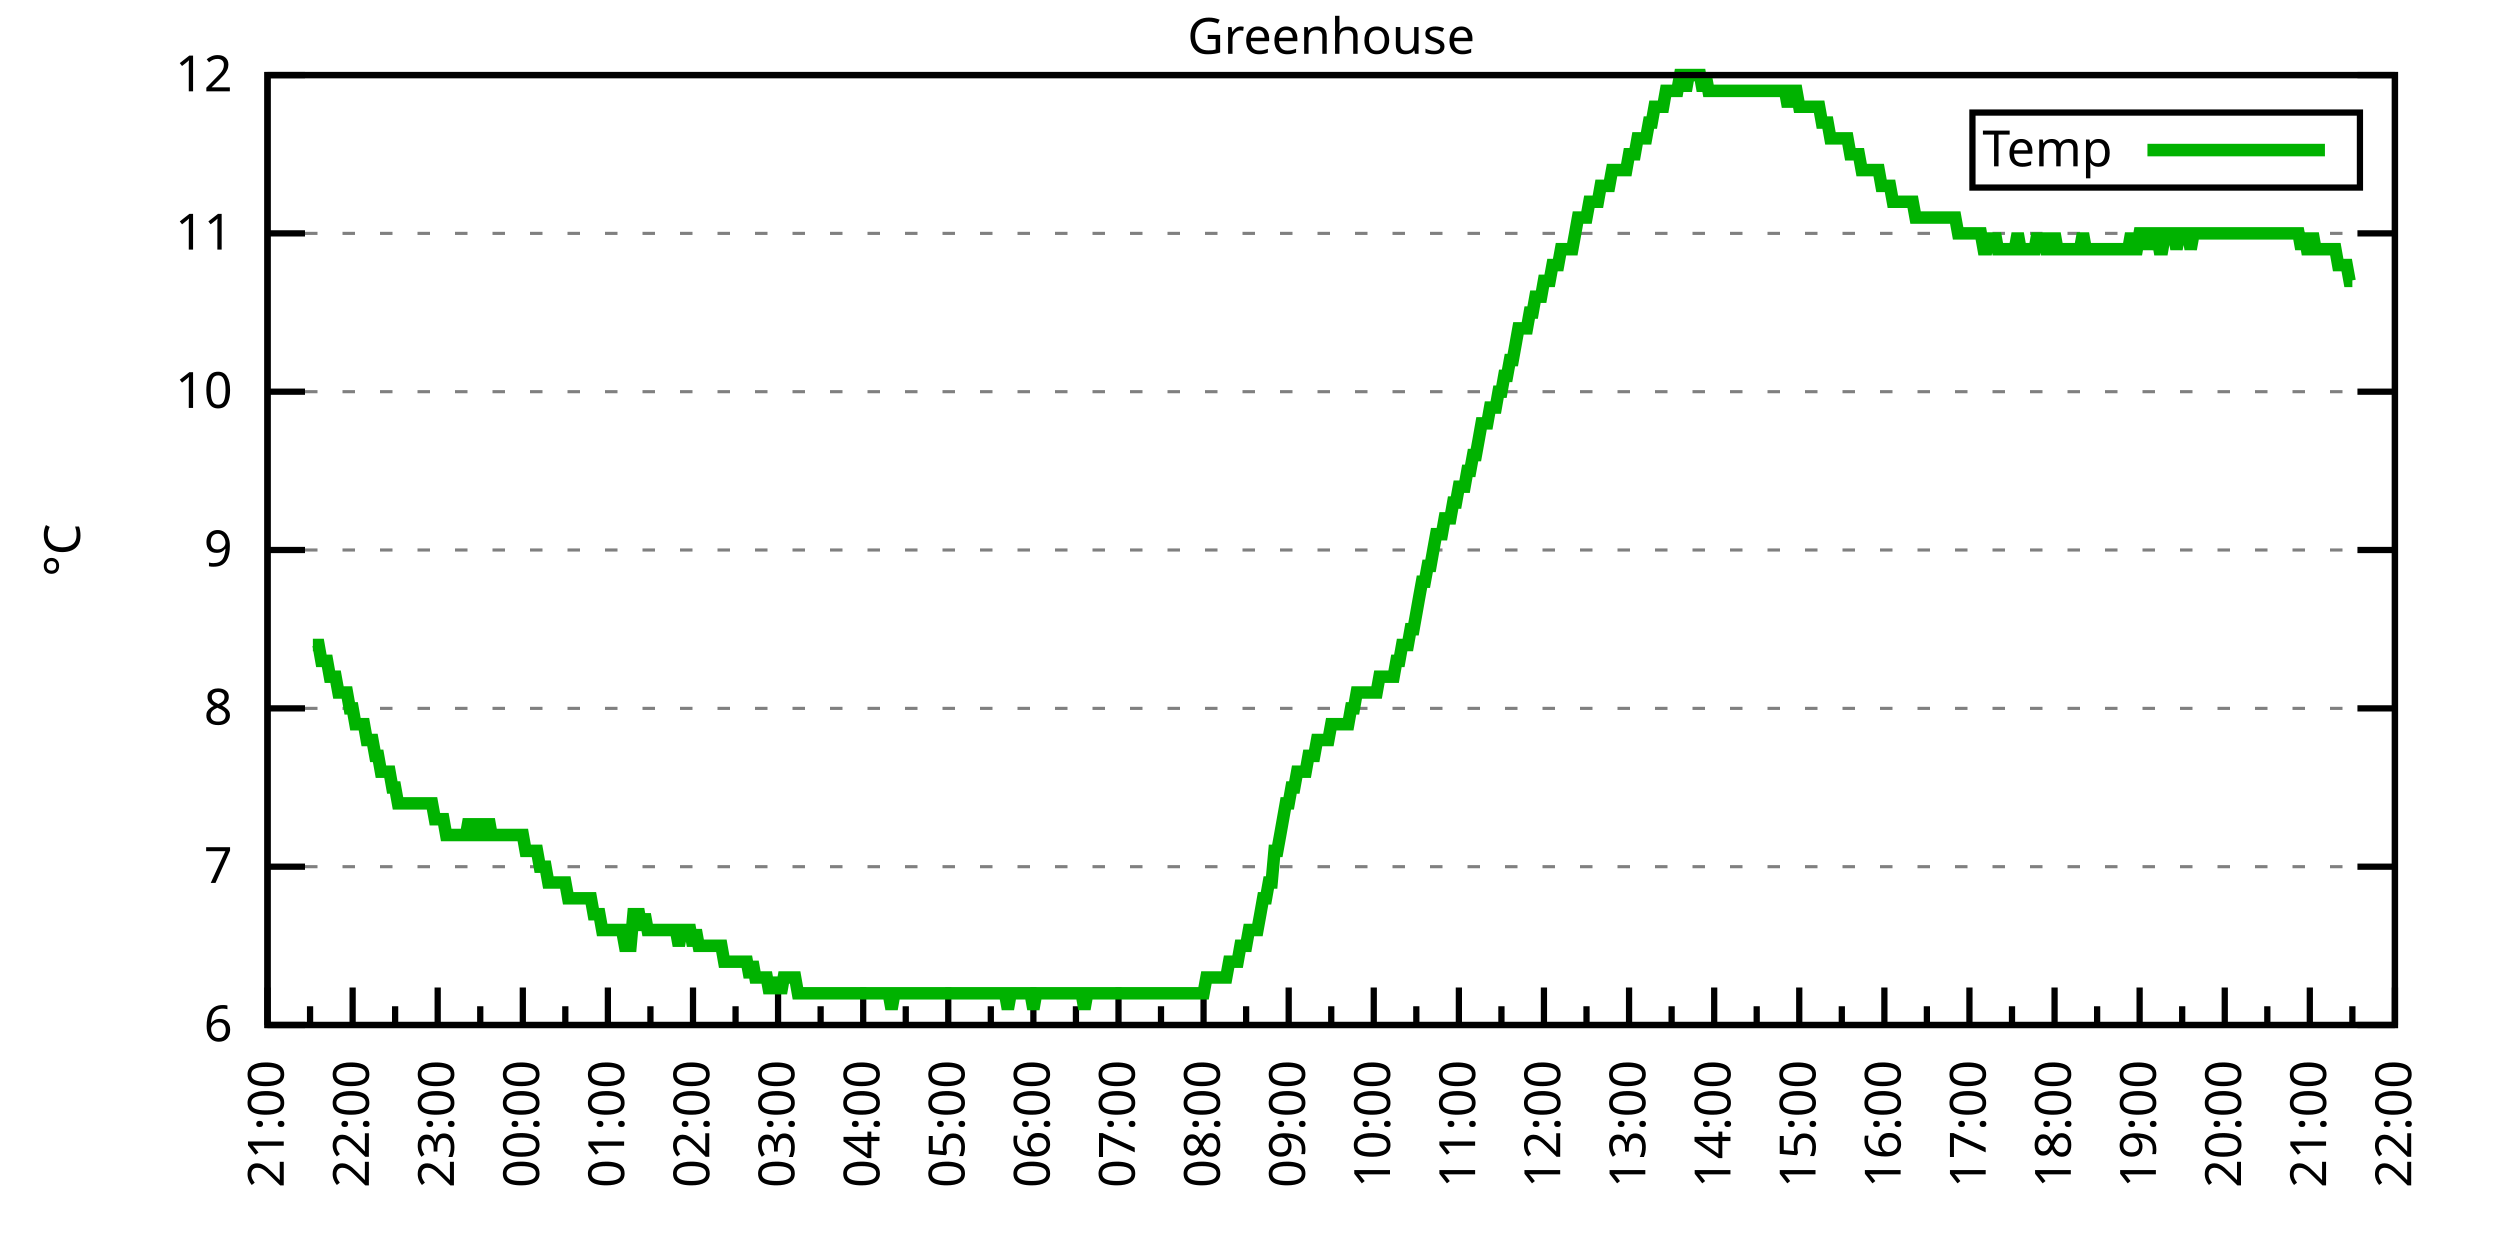
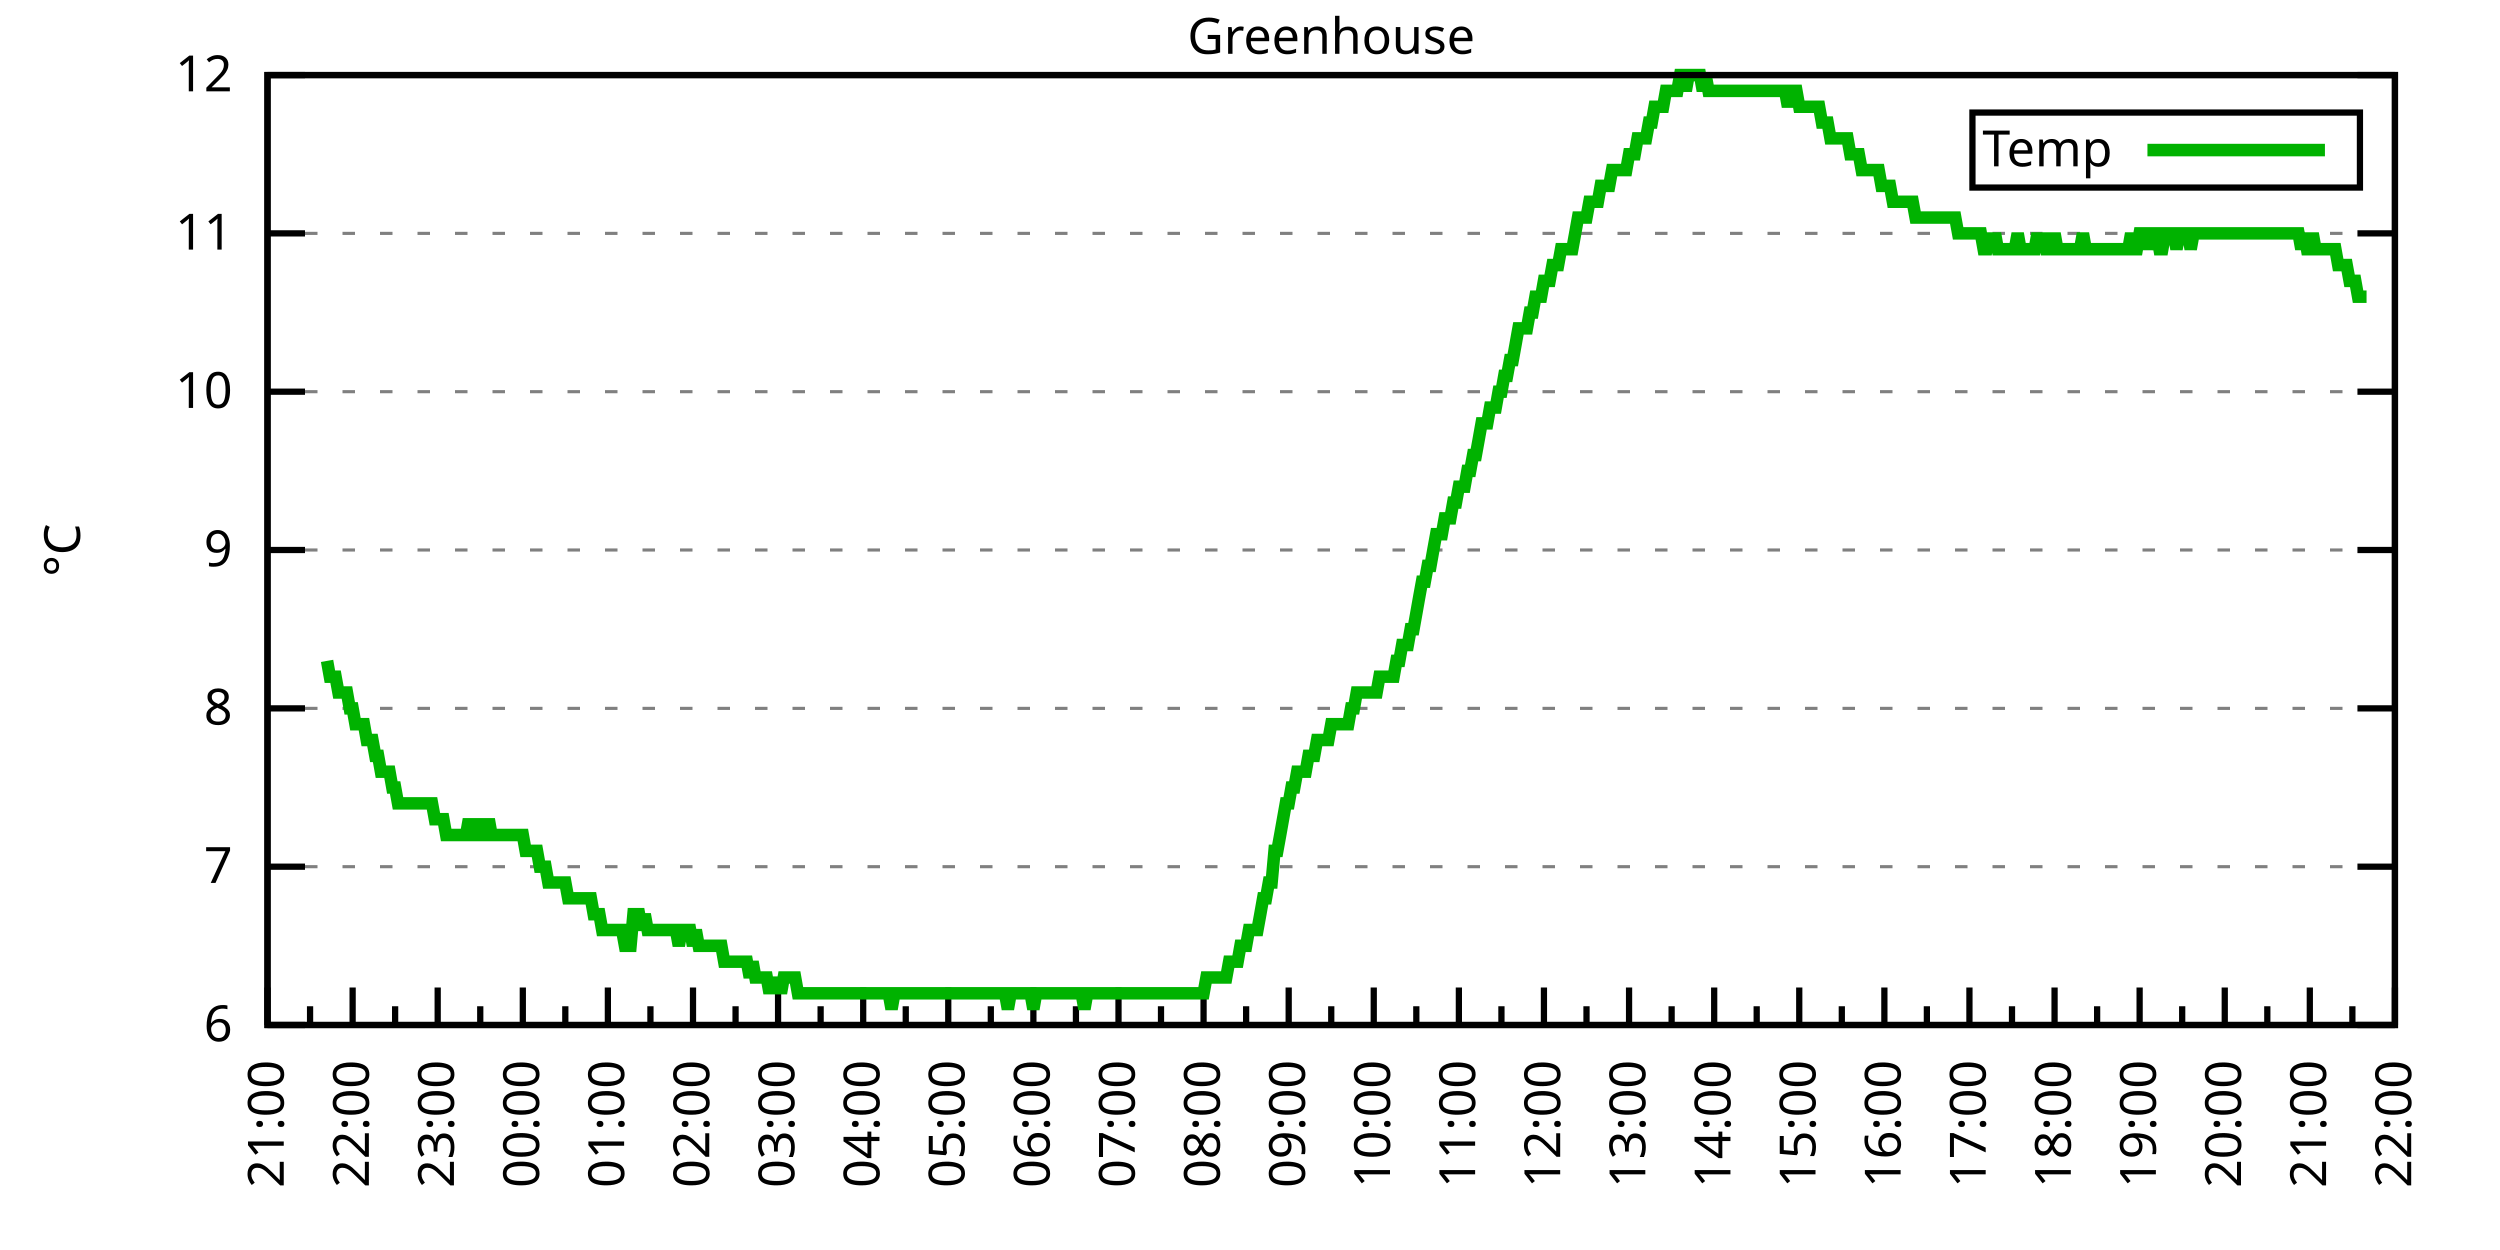
<svg xmlns="http://www.w3.org/2000/svg" xmlns:xlink="http://www.w3.org/1999/xlink" width="400" height="200" viewBox="0 0 400 200">
  <g id="gnuplot_canvas">
    <rect x="0" y="0" width="400" height="200" fill="none" />
    <defs>
      <circle id="gpDot" r="0.5" stroke-width="0.5" stroke="currentColor" />
      <path id="gpPt0" stroke-width="0.333" stroke="currentColor" d="M-1,0 h2 M0,-1 v2" />
      <path id="gpPt1" stroke-width="0.333" stroke="currentColor" d="M-1,-1 L1,1 M1,-1 L-1,1" />
      <path id="gpPt2" stroke-width="0.333" stroke="currentColor" d="M-1,0 L1,0 M0,-1 L0,1 M-1,-1 L1,1 M-1,1 L1,-1" />
      <rect id="gpPt3" stroke-width="0.333" stroke="currentColor" x="-1" y="-1" width="2" height="2" />
      <rect id="gpPt4" stroke-width="0.333" stroke="currentColor" fill="currentColor" x="-1" y="-1" width="2" height="2" />
      <circle id="gpPt5" stroke-width="0.333" stroke="currentColor" cx="0" cy="0" r="1" />
      <use xlink:href="#gpPt5" id="gpPt6" fill="currentColor" stroke="none" />
      <path id="gpPt7" stroke-width="0.333" stroke="currentColor" d="M0,-1.33 L-1.33,0.67 L1.33,0.67 z" />
      <use xlink:href="#gpPt7" id="gpPt8" fill="currentColor" stroke="none" />
      <use xlink:href="#gpPt7" id="gpPt9" stroke="currentColor" transform="rotate(180)" />
      <use xlink:href="#gpPt9" id="gpPt10" fill="currentColor" stroke="none" />
      <use xlink:href="#gpPt3" id="gpPt11" stroke="currentColor" transform="rotate(45)" />
      <use xlink:href="#gpPt11" id="gpPt12" fill="currentColor" stroke="none" />
      <path id="gpPt13" stroke-width="0.333" stroke="currentColor" d="M0,1.330 L1.265,0.411 L0.782,-1.067 L-0.782,-1.076 L-1.265,0.411 z" />
      <use xlink:href="#gpPt13" id="gpPt14" fill="currentColor" stroke="none" />
      <filter id="textbox" filterUnits="objectBoundingBox" x="0" y="0" height="1" width="1">
        <feFlood flood-color="white" flood-opacity="1" result="bgnd" />
        <feComposite in="SourceGraphic" in2="bgnd" operator="atop" />
      </filter>
      <filter id="greybox" filterUnits="objectBoundingBox" x="0" y="0" height="1" width="1">
        <feFlood flood-color="lightgrey" flood-opacity="1" result="grey" />
        <feComposite in="SourceGraphic" in2="grey" operator="atop" />
      </filter>
    </defs>
    <g fill="none" color="white" stroke="currentColor" stroke-width="1.00" stroke-linecap="butt" stroke-linejoin="miter">
</g>
    <g fill="none" color="black" stroke="currentColor" stroke-width="1.00" stroke-linecap="butt" stroke-linejoin="miter">
      <g stroke="none" shape-rendering="crispEdges">
        <polygon fill="rgb(255, 255, 255)" points="42.80,164.00 383.18,164.00 383.18,12.02 42.80,12.02 " />
      </g>
    </g>
    <g fill="none" color="black" stroke="currentColor" stroke-width="1.00" stroke-linecap="butt" stroke-linejoin="miter">
</g>
    <g fill="none" color="black" stroke="black" stroke-width="0.50" stroke-linecap="butt" stroke-linejoin="miter">
</g>
    <g fill="none" color="gray" stroke="currentColor" stroke-width="0.50" stroke-linecap="butt" stroke-linejoin="miter">
      <path stroke="gray" stroke-dasharray="2,4" class="gridline" d="M42.80,164.00 L383.19,164.00  " />
    </g>
    <g fill="none" color="gray" stroke="gray" stroke-width="1.00" stroke-linecap="butt" stroke-linejoin="miter">
</g>
    <g fill="none" color="black" stroke="currentColor" stroke-width="1.00" stroke-linecap="butt" stroke-linejoin="miter">
      <path stroke="black" d="M42.80,164.00 L48.80,164.00 M383.19,164.00 L377.19,164.00  " />
      <g transform="translate(37.20,166.60)" stroke="none" fill="black" font-family="Sans" font-size="8.00" text-anchor="end">
        <text>
          <tspan font-family="Sans"> 6</tspan>
        </text>
      </g>
    </g>
    <g fill="none" color="black" stroke="currentColor" stroke-width="1.00" stroke-linecap="butt" stroke-linejoin="miter">
</g>
    <g fill="none" color="black" stroke="black" stroke-width="0.50" stroke-linecap="butt" stroke-linejoin="miter">
</g>
    <g fill="none" color="gray" stroke="currentColor" stroke-width="0.50" stroke-linecap="butt" stroke-linejoin="miter">
      <path stroke="gray" stroke-dasharray="2,4" class="gridline" d="M42.80,138.67 L383.19,138.67  " />
    </g>
    <g fill="none" color="gray" stroke="gray" stroke-width="1.00" stroke-linecap="butt" stroke-linejoin="miter">
</g>
    <g fill="none" color="black" stroke="currentColor" stroke-width="1.00" stroke-linecap="butt" stroke-linejoin="miter">
      <path stroke="black" d="M42.80,138.67 L48.80,138.67 M383.19,138.67 L377.19,138.67  " />
      <g transform="translate(37.20,141.27)" stroke="none" fill="black" font-family="Sans" font-size="8.00" text-anchor="end">
        <text>
          <tspan font-family="Sans"> 7</tspan>
        </text>
      </g>
    </g>
    <g fill="none" color="black" stroke="currentColor" stroke-width="1.00" stroke-linecap="butt" stroke-linejoin="miter">
</g>
    <g fill="none" color="black" stroke="black" stroke-width="0.50" stroke-linecap="butt" stroke-linejoin="miter">
</g>
    <g fill="none" color="gray" stroke="currentColor" stroke-width="0.50" stroke-linecap="butt" stroke-linejoin="miter">
      <path stroke="gray" stroke-dasharray="2,4" class="gridline" d="M42.80,113.34 L383.19,113.34  " />
    </g>
    <g fill="none" color="gray" stroke="gray" stroke-width="1.00" stroke-linecap="butt" stroke-linejoin="miter">
</g>
    <g fill="none" color="black" stroke="currentColor" stroke-width="1.00" stroke-linecap="butt" stroke-linejoin="miter">
      <path stroke="black" d="M42.80,113.34 L48.80,113.34 M383.19,113.34 L377.19,113.34  " />
      <g transform="translate(37.20,115.94)" stroke="none" fill="black" font-family="Sans" font-size="8.00" text-anchor="end">
        <text>
          <tspan font-family="Sans"> 8</tspan>
        </text>
      </g>
    </g>
    <g fill="none" color="black" stroke="currentColor" stroke-width="1.00" stroke-linecap="butt" stroke-linejoin="miter">
</g>
    <g fill="none" color="black" stroke="black" stroke-width="0.50" stroke-linecap="butt" stroke-linejoin="miter">
</g>
    <g fill="none" color="gray" stroke="currentColor" stroke-width="0.50" stroke-linecap="butt" stroke-linejoin="miter">
      <path stroke="gray" stroke-dasharray="2,4" class="gridline" d="M42.80,88.00 L383.19,88.00  " />
    </g>
    <g fill="none" color="gray" stroke="gray" stroke-width="1.00" stroke-linecap="butt" stroke-linejoin="miter">
</g>
    <g fill="none" color="black" stroke="currentColor" stroke-width="1.00" stroke-linecap="butt" stroke-linejoin="miter">
      <path stroke="black" d="M42.80,88.00 L48.80,88.00 M383.19,88.00 L377.19,88.00  " />
      <g transform="translate(37.20,90.60)" stroke="none" fill="black" font-family="Sans" font-size="8.00" text-anchor="end">
        <text>
          <tspan font-family="Sans"> 9</tspan>
        </text>
      </g>
    </g>
    <g fill="none" color="black" stroke="currentColor" stroke-width="1.00" stroke-linecap="butt" stroke-linejoin="miter">
</g>
    <g fill="none" color="black" stroke="black" stroke-width="0.50" stroke-linecap="butt" stroke-linejoin="miter">
</g>
    <g fill="none" color="gray" stroke="currentColor" stroke-width="0.50" stroke-linecap="butt" stroke-linejoin="miter">
      <path stroke="gray" stroke-dasharray="2,4" class="gridline" d="M42.80,62.67 L383.19,62.67  " />
    </g>
    <g fill="none" color="gray" stroke="gray" stroke-width="1.00" stroke-linecap="butt" stroke-linejoin="miter">
</g>
    <g fill="none" color="black" stroke="currentColor" stroke-width="1.00" stroke-linecap="butt" stroke-linejoin="miter">
      <path stroke="black" d="M42.80,62.67 L48.80,62.67 M383.19,62.67 L377.19,62.67  " />
      <g transform="translate(37.20,65.27)" stroke="none" fill="black" font-family="Sans" font-size="8.00" text-anchor="end">
        <text>
          <tspan font-family="Sans"> 10</tspan>
        </text>
      </g>
    </g>
    <g fill="none" color="black" stroke="currentColor" stroke-width="1.00" stroke-linecap="butt" stroke-linejoin="miter">
</g>
    <g fill="none" color="black" stroke="black" stroke-width="0.50" stroke-linecap="butt" stroke-linejoin="miter">
</g>
    <g fill="none" color="gray" stroke="currentColor" stroke-width="0.50" stroke-linecap="butt" stroke-linejoin="miter">
      <path stroke="gray" stroke-dasharray="2,4" class="gridline" d="M42.80,37.34 L383.19,37.34  " />
    </g>
    <g fill="none" color="gray" stroke="gray" stroke-width="1.00" stroke-linecap="butt" stroke-linejoin="miter">
</g>
    <g fill="none" color="black" stroke="currentColor" stroke-width="1.00" stroke-linecap="butt" stroke-linejoin="miter">
      <path stroke="black" d="M42.80,37.34 L48.80,37.34 M383.19,37.34 L377.19,37.34  " />
      <g transform="translate(37.20,39.94)" stroke="none" fill="black" font-family="Sans" font-size="8.00" text-anchor="end">
        <text>
          <tspan font-family="Sans"> 11</tspan>
        </text>
      </g>
    </g>
    <g fill="none" color="black" stroke="currentColor" stroke-width="1.00" stroke-linecap="butt" stroke-linejoin="miter">
</g>
    <g fill="none" color="black" stroke="black" stroke-width="0.50" stroke-linecap="butt" stroke-linejoin="miter">
</g>
    <g fill="none" color="gray" stroke="currentColor" stroke-width="0.50" stroke-linecap="butt" stroke-linejoin="miter">
      <path stroke="gray" stroke-dasharray="2,4" class="gridline" d="M42.80,12.01 L383.19,12.01  " />
    </g>
    <g fill="none" color="gray" stroke="gray" stroke-width="1.00" stroke-linecap="butt" stroke-linejoin="miter">
</g>
    <g fill="none" color="black" stroke="currentColor" stroke-width="1.00" stroke-linecap="butt" stroke-linejoin="miter">
      <path stroke="black" d="M42.80,12.01 L48.80,12.01 M383.19,12.01 L377.19,12.01  " />
      <g transform="translate(37.20,14.61)" stroke="none" fill="black" font-family="Sans" font-size="8.00" text-anchor="end">
        <text>
          <tspan font-family="Sans"> 12</tspan>
        </text>
      </g>
    </g>
    <g fill="none" color="black" stroke="currentColor" stroke-width="1.00" stroke-linecap="butt" stroke-linejoin="miter">
      <path stroke="black" d="M42.80,164.00 L42.80,158.00  " />
      <g transform="translate(45.40,169.60) rotate(270)" stroke="none" fill="black" font-family="Sans" font-size="8.00" text-anchor="end">
        <text>
          <tspan font-family="Sans">21:00</tspan>
        </text>
      </g>
    </g>
    <g fill="none" color="black" stroke="currentColor" stroke-width="1.00" stroke-linecap="butt" stroke-linejoin="miter">
      <path stroke="black" d="M49.61,164.00 L49.61,161.00 M56.42,164.00 L56.42,158.00  " />
      <g transform="translate(59.02,169.60) rotate(270)" stroke="none" fill="black" font-family="Sans" font-size="8.00" text-anchor="end">
        <text>
          <tspan font-family="Sans">22:00</tspan>
        </text>
      </g>
    </g>
    <g fill="none" color="black" stroke="currentColor" stroke-width="1.00" stroke-linecap="butt" stroke-linejoin="miter">
      <path stroke="black" d="M63.22,164.00 L63.22,161.00 M70.03,164.00 L70.03,158.00  " />
      <g transform="translate(72.63,169.60) rotate(270)" stroke="none" fill="black" font-family="Sans" font-size="8.00" text-anchor="end">
        <text>
          <tspan font-family="Sans">23:00</tspan>
        </text>
      </g>
    </g>
    <g fill="none" color="black" stroke="currentColor" stroke-width="1.00" stroke-linecap="butt" stroke-linejoin="miter">
      <path stroke="black" d="M76.84,164.00 L76.84,161.00 M83.65,164.00 L83.65,158.00  " />
      <g transform="translate(86.25,169.60) rotate(270)" stroke="none" fill="black" font-family="Sans" font-size="8.00" text-anchor="end">
        <text>
          <tspan font-family="Sans">00:00</tspan>
        </text>
      </g>
    </g>
    <g fill="none" color="black" stroke="currentColor" stroke-width="1.00" stroke-linecap="butt" stroke-linejoin="miter">
      <path stroke="black" d="M90.45,164.00 L90.45,161.00 M97.26,164.00 L97.26,158.00  " />
      <g transform="translate(99.86,169.60) rotate(270)" stroke="none" fill="black" font-family="Sans" font-size="8.00" text-anchor="end">
        <text>
          <tspan font-family="Sans">01:00</tspan>
        </text>
      </g>
    </g>
    <g fill="none" color="black" stroke="currentColor" stroke-width="1.00" stroke-linecap="butt" stroke-linejoin="miter">
      <path stroke="black" d="M104.07,164.00 L104.07,161.00 M110.88,164.00 L110.88,158.00  " />
      <g transform="translate(113.48,169.60) rotate(270)" stroke="none" fill="black" font-family="Sans" font-size="8.00" text-anchor="end">
        <text>
          <tspan font-family="Sans">02:00</tspan>
        </text>
      </g>
    </g>
    <g fill="none" color="black" stroke="currentColor" stroke-width="1.00" stroke-linecap="butt" stroke-linejoin="miter">
      <path stroke="black" d="M117.69,164.00 L117.69,161.00 M124.49,164.00 L124.49,158.00  " />
      <g transform="translate(127.09,169.60) rotate(270)" stroke="none" fill="black" font-family="Sans" font-size="8.00" text-anchor="end">
        <text>
          <tspan font-family="Sans">03:00</tspan>
        </text>
      </g>
    </g>
    <g fill="none" color="black" stroke="currentColor" stroke-width="1.00" stroke-linecap="butt" stroke-linejoin="miter">
      <path stroke="black" d="M131.30,164.00 L131.30,161.00 M138.11,164.00 L138.11,158.00  " />
      <g transform="translate(140.71,169.60) rotate(270)" stroke="none" fill="black" font-family="Sans" font-size="8.00" text-anchor="end">
        <text>
          <tspan font-family="Sans">04:00</tspan>
        </text>
      </g>
    </g>
    <g fill="none" color="black" stroke="currentColor" stroke-width="1.00" stroke-linecap="butt" stroke-linejoin="miter">
      <path stroke="black" d="M144.92,164.00 L144.92,161.00 M151.72,164.00 L151.72,158.00  " />
      <g transform="translate(154.32,169.60) rotate(270)" stroke="none" fill="black" font-family="Sans" font-size="8.00" text-anchor="end">
        <text>
          <tspan font-family="Sans">05:00</tspan>
        </text>
      </g>
    </g>
    <g fill="none" color="black" stroke="currentColor" stroke-width="1.00" stroke-linecap="butt" stroke-linejoin="miter">
      <path stroke="black" d="M158.53,164.00 L158.53,161.00 M165.34,164.00 L165.34,158.00  " />
      <g transform="translate(167.94,169.60) rotate(270)" stroke="none" fill="black" font-family="Sans" font-size="8.00" text-anchor="end">
        <text>
          <tspan font-family="Sans">06:00</tspan>
        </text>
      </g>
    </g>
    <g fill="none" color="black" stroke="currentColor" stroke-width="1.00" stroke-linecap="butt" stroke-linejoin="miter">
      <path stroke="black" d="M172.15,164.00 L172.15,161.00 M178.96,164.00 L178.96,158.00  " />
      <g transform="translate(181.56,169.60) rotate(270)" stroke="none" fill="black" font-family="Sans" font-size="8.00" text-anchor="end">
        <text>
          <tspan font-family="Sans">07:00</tspan>
        </text>
      </g>
    </g>
    <g fill="none" color="black" stroke="currentColor" stroke-width="1.00" stroke-linecap="butt" stroke-linejoin="miter">
      <path stroke="black" d="M185.76,164.00 L185.76,161.00 M192.57,164.00 L192.57,158.00  " />
      <g transform="translate(195.17,169.60) rotate(270)" stroke="none" fill="black" font-family="Sans" font-size="8.00" text-anchor="end">
        <text>
          <tspan font-family="Sans">08:00</tspan>
        </text>
      </g>
    </g>
    <g fill="none" color="black" stroke="currentColor" stroke-width="1.00" stroke-linecap="butt" stroke-linejoin="miter">
      <path stroke="black" d="M199.38,164.00 L199.38,161.00 M206.19,164.00 L206.19,158.00  " />
      <g transform="translate(208.79,169.60) rotate(270)" stroke="none" fill="black" font-family="Sans" font-size="8.00" text-anchor="end">
        <text>
          <tspan font-family="Sans">09:00</tspan>
        </text>
      </g>
    </g>
    <g fill="none" color="black" stroke="currentColor" stroke-width="1.00" stroke-linecap="butt" stroke-linejoin="miter">
      <path stroke="black" d="M213.00,164.00 L213.00,161.00 M219.80,164.00 L219.80,158.00  " />
      <g transform="translate(222.40,169.60) rotate(270)" stroke="none" fill="black" font-family="Sans" font-size="8.00" text-anchor="end">
        <text>
          <tspan font-family="Sans">10:00</tspan>
        </text>
      </g>
    </g>
    <g fill="none" color="black" stroke="currentColor" stroke-width="1.00" stroke-linecap="butt" stroke-linejoin="miter">
      <path stroke="black" d="M226.61,164.00 L226.61,161.00 M233.42,164.00 L233.42,158.00  " />
      <g transform="translate(236.02,169.60) rotate(270)" stroke="none" fill="black" font-family="Sans" font-size="8.00" text-anchor="end">
        <text>
          <tspan font-family="Sans">11:00</tspan>
        </text>
      </g>
    </g>
    <g fill="none" color="black" stroke="currentColor" stroke-width="1.00" stroke-linecap="butt" stroke-linejoin="miter">
      <path stroke="black" d="M240.23,164.00 L240.23,161.00 M247.03,164.00 L247.03,158.00  " />
      <g transform="translate(249.63,169.60) rotate(270)" stroke="none" fill="black" font-family="Sans" font-size="8.00" text-anchor="end">
        <text>
          <tspan font-family="Sans">12:00</tspan>
        </text>
      </g>
    </g>
    <g fill="none" color="black" stroke="currentColor" stroke-width="1.00" stroke-linecap="butt" stroke-linejoin="miter">
      <path stroke="black" d="M253.84,164.00 L253.84,161.00 M260.65,164.00 L260.65,158.00  " />
      <g transform="translate(263.25,169.60) rotate(270)" stroke="none" fill="black" font-family="Sans" font-size="8.00" text-anchor="end">
        <text>
          <tspan font-family="Sans">13:00</tspan>
        </text>
      </g>
    </g>
    <g fill="none" color="black" stroke="currentColor" stroke-width="1.00" stroke-linecap="butt" stroke-linejoin="miter">
      <path stroke="black" d="M267.46,164.00 L267.46,161.00 M274.27,164.00 L274.27,158.00  " />
      <g transform="translate(276.87,169.60) rotate(270)" stroke="none" fill="black" font-family="Sans" font-size="8.00" text-anchor="end">
        <text>
          <tspan font-family="Sans">14:00</tspan>
        </text>
      </g>
    </g>
    <g fill="none" color="black" stroke="currentColor" stroke-width="1.00" stroke-linecap="butt" stroke-linejoin="miter">
      <path stroke="black" d="M281.07,164.00 L281.07,161.00 M287.88,164.00 L287.88,158.00  " />
      <g transform="translate(290.48,169.60) rotate(270)" stroke="none" fill="black" font-family="Sans" font-size="8.00" text-anchor="end">
        <text>
          <tspan font-family="Sans">15:00</tspan>
        </text>
      </g>
    </g>
    <g fill="none" color="black" stroke="currentColor" stroke-width="1.00" stroke-linecap="butt" stroke-linejoin="miter">
      <path stroke="black" d="M294.69,164.00 L294.69,161.00 M301.50,164.00 L301.50,158.00  " />
      <g transform="translate(304.10,169.60) rotate(270)" stroke="none" fill="black" font-family="Sans" font-size="8.00" text-anchor="end">
        <text>
          <tspan font-family="Sans">16:00</tspan>
        </text>
      </g>
    </g>
    <g fill="none" color="black" stroke="currentColor" stroke-width="1.00" stroke-linecap="butt" stroke-linejoin="miter">
      <path stroke="black" d="M308.30,164.00 L308.30,161.00 M315.11,164.00 L315.11,158.00  " />
      <g transform="translate(317.71,169.60) rotate(270)" stroke="none" fill="black" font-family="Sans" font-size="8.00" text-anchor="end">
        <text>
          <tspan font-family="Sans">17:00</tspan>
        </text>
      </g>
    </g>
    <g fill="none" color="black" stroke="currentColor" stroke-width="1.00" stroke-linecap="butt" stroke-linejoin="miter">
      <path stroke="black" d="M321.92,164.00 L321.92,161.00 M328.73,164.00 L328.73,158.00  " />
      <g transform="translate(331.33,169.60) rotate(270)" stroke="none" fill="black" font-family="Sans" font-size="8.00" text-anchor="end">
        <text>
          <tspan font-family="Sans">18:00</tspan>
        </text>
      </g>
    </g>
    <g fill="none" color="black" stroke="currentColor" stroke-width="1.00" stroke-linecap="butt" stroke-linejoin="miter">
      <path stroke="black" d="M335.54,164.00 L335.54,161.00 M342.34,164.00 L342.34,158.00  " />
      <g transform="translate(344.94,169.60) rotate(270)" stroke="none" fill="black" font-family="Sans" font-size="8.00" text-anchor="end">
        <text>
          <tspan font-family="Sans">19:00</tspan>
        </text>
      </g>
    </g>
    <g fill="none" color="black" stroke="currentColor" stroke-width="1.00" stroke-linecap="butt" stroke-linejoin="miter">
      <path stroke="black" d="M349.15,164.00 L349.15,161.00 M355.96,164.00 L355.96,158.00  " />
      <g transform="translate(358.56,169.60) rotate(270)" stroke="none" fill="black" font-family="Sans" font-size="8.00" text-anchor="end">
        <text>
          <tspan font-family="Sans">20:00</tspan>
        </text>
      </g>
    </g>
    <g fill="none" color="black" stroke="currentColor" stroke-width="1.00" stroke-linecap="butt" stroke-linejoin="miter">
      <path stroke="black" d="M362.77,164.00 L362.77,161.00 M369.57,164.00 L369.57,158.00  " />
      <g transform="translate(372.17,169.60) rotate(270)" stroke="none" fill="black" font-family="Sans" font-size="8.00" text-anchor="end">
        <text>
          <tspan font-family="Sans">21:00</tspan>
        </text>
      </g>
    </g>
    <g fill="none" color="black" stroke="currentColor" stroke-width="1.00" stroke-linecap="butt" stroke-linejoin="miter">
      <path stroke="black" d="M376.38,164.00 L376.38,161.00 M383.19,164.00 L383.19,158.00  " />
      <g transform="translate(385.79,169.60) rotate(270)" stroke="none" fill="black" font-family="Sans" font-size="8.00" text-anchor="end">
        <text>
          <tspan font-family="Sans">22:00</tspan>
        </text>
      </g>
    </g>
    <g fill="none" color="black" stroke="currentColor" stroke-width="1.00" stroke-linecap="butt" stroke-linejoin="miter">
</g>
    <g fill="none" color="black" stroke="currentColor" stroke-width="1.00" stroke-linecap="butt" stroke-linejoin="miter">
      <path stroke="black" d="M42.80,12.01 L42.80,164.00 L383.19,164.00 L383.19,12.01 L42.80,12.01 Z  " />
    </g>
    <g fill="none" color="black" stroke="currentColor" stroke-width="1.00" stroke-linecap="butt" stroke-linejoin="miter">
      <g transform="translate(12.80,88.01) rotate(270)" stroke="none" fill="black" font-family="Sans" font-size="8.00" text-anchor="middle">
        <text>
          <tspan font-family="Sans">°C</tspan>
        </text>
      </g>
    </g>
    <g fill="none" color="black" stroke="currentColor" stroke-width="1.00" stroke-linecap="butt" stroke-linejoin="miter">
</g>
    <g fill="none" color="black" stroke="currentColor" stroke-width="1.00" stroke-linecap="butt" stroke-linejoin="miter">
      <path stroke="black" d="M315.59,30.01 L315.59,18.01 L377.59,18.01 L377.59,30.01 L315.59,30.01 Z  " />
    </g>
    <g id="Greenhouse_plot_1">
      <g fill="none" color="white" stroke="black" stroke-width="2.00" stroke-linecap="butt" stroke-linejoin="miter">
</g>
      <g fill="none" color="black" stroke="currentColor" stroke-width="2.00" stroke-linecap="butt" stroke-linejoin="miter">
        <g transform="translate(337.99,26.61)" stroke="none" fill="black" font-family="Sans" font-size="8.00" text-anchor="end">
          <text>
            <tspan font-family="Sans">Temp</tspan>
          </text>
        </g>
      </g>
      <g fill="none" color="black" stroke="currentColor" stroke-width="2.00" stroke-linecap="butt" stroke-linejoin="miter">
-         <path stroke="rgb(  0, 178,   0)" d="M343.59,24.01 L371.99,24.01 M50.06,103.20 L50.52,103.20 L50.97,103.20 L51.42,105.74 L51.88,105.74 L52.33,105.74   L52.78,108.27 L53.24,108.27 L53.69,108.27 L54.15,110.80 L54.60,110.80 L55.05,110.80 L55.51,110.80 L55.96,113.34   L56.42,113.34 L56.87,115.87 L57.32,115.87 L57.78,115.87 L58.23,115.87 L58.68,118.40 L59.14,118.40 L59.59,118.40   L60.05,120.94 L60.50,120.94 L60.95,123.47 L61.41,123.47 L61.86,123.47 L62.32,123.47 L62.77,126.00 L63.22,126.00   L63.68,128.54 L64.13,128.54 L64.58,128.54 L65.04,128.54 L65.49,128.54 L65.95,128.54 L66.40,128.54 L66.85,128.54   L67.31,128.54 L67.76,128.54 L68.22,128.54 L68.67,128.54 L69.12,128.54 L69.58,131.07 L70.03,131.07 L70.49,131.07   L70.94,131.07 L71.39,133.60 L71.85,133.60 L72.30,133.60 L72.75,133.60 L73.21,133.60 L73.66,133.60 L74.12,133.60   L74.57,133.60 L75.02,131.07 L75.48,133.60 L75.93,133.60 L76.39,133.60 L76.84,131.07 L77.29,133.60 L77.75,133.60   L78.20,131.07 L78.65,133.60 L79.11,133.60 L79.56,133.60 L80.02,133.60 L80.47,133.60 L80.92,133.60 L81.38,133.60   L81.83,133.60 L82.29,133.60 L82.74,133.60 L83.19,133.60 L83.65,133.60 L84.10,136.14 L84.55,136.14 L85.01,136.14   L85.46,136.14 L85.92,136.14 L86.37,138.67 L86.82,138.67 L87.28,138.67 L87.73,141.20 L88.19,141.20 L88.64,141.20   L89.09,141.20 L89.55,141.20 L90.00,141.20 L90.45,141.20 L90.91,143.73 L91.36,143.73 L91.82,143.73 L92.27,143.73   L92.72,143.73 L93.18,143.73 L93.63,143.73 L94.09,143.73 L94.54,143.73 L94.99,146.27 L95.45,146.27 L95.90,146.27   L96.35,148.80 L96.81,148.80 L97.26,148.80 L97.72,148.80 L98.17,148.80 L98.62,148.80 L99.08,148.80 L99.53,148.80   L99.99,151.33 L100.44,151.33 L100.89,151.33 L101.35,146.27 L101.80,146.27 L102.25,146.27 L102.71,148.80 L103.16,146.27   L103.62,148.80 L104.07,148.80 L104.52,148.80 L104.98,148.80 L105.43,148.80 L105.89,148.80 L106.34,148.80 L106.79,148.80   L107.25,148.80 L107.70,148.80 L108.15,148.80 L108.61,151.33 L109.06,148.80 L109.52,148.80 L109.97,148.80 L110.42,148.80   L110.88,151.33 L111.33,148.80 L111.79,151.33 L112.24,151.33 L112.69,151.33 L113.15,151.33 L113.60,151.33 L114.05,151.33   L114.51,151.33 L114.96,151.33 L115.42,151.33 L115.87,153.87 L116.32,153.87 L116.78,153.87 L117.23,153.87 L117.69,153.87   L118.14,153.87 L118.59,153.87 L119.05,153.87 L119.50,153.87 L119.96,156.40 L120.41,153.87 L120.86,156.40 L121.32,156.40   L121.77,156.40 L122.22,156.40 L122.68,156.40 L123.13,158.93 L123.59,156.40 L124.04,158.93 L124.49,156.40 L124.95,158.93   L125.40,156.40 L125.86,156.40 L126.31,156.40 L126.76,156.40 L127.22,156.40 L127.67,158.93 L128.12,158.93 L128.58,158.93   L129.03,158.93 L129.49,158.93 L129.94,158.93 L130.39,158.93 L130.85,158.93 L131.30,158.93 L131.76,158.93 L132.21,158.93   L132.66,158.93 L133.12,158.93 L133.57,158.93 L134.02,158.93 L134.48,158.93 L134.93,158.93 L135.39,158.93 L135.84,158.93   L136.29,158.93 L136.75,158.93 L137.20,158.93 L137.66,158.93 L138.11,158.93 L138.56,158.93 L139.02,158.93 L139.47,158.93   L139.92,158.93 L140.38,158.93 L140.83,158.93 L141.29,158.93 L141.74,158.93 L142.19,158.93 L142.65,161.47 L143.10,158.93   L143.56,158.93 L144.01,158.93 L144.46,158.93 L144.92,158.93 L145.37,158.93 L145.82,158.93 L146.28,158.93 L146.73,158.93   L147.19,158.93 L147.64,158.93 L148.09,158.93 L148.55,158.93 L149.00,158.93 L149.46,158.93 L149.91,158.93 L150.36,158.93   L150.82,158.93 L151.27,158.93 L151.72,158.93 L152.18,158.93 L152.63,158.93 L153.09,158.93 L153.54,158.93 L153.99,158.93   L154.45,158.93 L154.90,158.93 L155.36,158.93 L155.81,158.93 L156.26,158.93 L156.72,158.93 L157.17,158.93 L157.62,158.93   L158.08,158.93 L158.53,158.93 L158.99,158.93 L159.44,158.93 L159.89,158.93 L160.35,158.93 L160.80,158.93 L161.26,161.47   L161.71,158.93 L162.16,158.93 L162.62,158.93 L163.07,158.93 L163.52,158.93 L163.98,158.93 L164.43,158.93 L164.89,158.93   L165.34,161.47 L165.79,158.93 L166.25,158.93 L166.70,158.93 L167.16,158.93 L167.61,158.93 L168.06,158.93 L168.52,158.93   L168.97,158.93 L169.43,158.93 L169.88,158.93 L170.33,158.93 L170.79,158.93 L171.24,158.93 L171.69,158.93 L172.15,158.93   L172.60,158.93 L173.06,158.93 L173.51,161.47 L173.96,158.93 L174.42,158.93 L174.87,158.93 L175.33,158.93 L175.78,158.93   L176.23,158.93 L176.69,158.93 L177.14,158.93 L177.59,158.93 L178.05,158.93 L178.50,158.93 L178.96,158.93 L179.41,158.93   L179.86,158.93 L180.32,158.93 L180.77,158.93 L181.23,158.93 L181.68,158.93 L182.13,158.93 L182.59,158.93 L183.04,158.93   L183.49,158.93 L183.95,158.93 L184.40,158.93 L184.86,158.93 L185.31,158.93 L185.76,158.93 L186.22,158.93 L186.67,158.93   L187.13,158.93 L187.58,158.93 L188.03,158.93 L188.49,158.93 L188.94,158.93 L189.39,158.93 L189.85,158.93 L190.30,158.93   L190.76,158.93 L191.21,158.93 L191.66,158.93 L192.12,158.93 L192.57,158.93 L193.03,156.40 L193.48,156.40 L193.93,156.40   L194.39,156.40 L194.84,156.40 L195.29,156.40 L195.75,156.40 L196.20,156.40 L196.66,153.87 L197.11,153.87 L197.56,153.87   L198.02,153.87 L198.47,151.33 L198.93,151.33 L199.38,151.33 L199.83,148.80 L200.29,148.80 L200.74,148.80 L201.19,148.80   L201.65,146.27 L202.10,143.73 L202.56,143.73 L203.01,141.20 L203.46,141.20 L203.92,136.14 L204.37,136.14 L204.83,133.60   L205.28,131.07 L205.73,128.54 L206.19,128.54 L206.64,126.00 L207.09,126.00 L207.55,123.47 L208.00,123.47 L208.46,123.47   L208.91,123.47 L209.36,120.94 L209.82,120.94 L210.27,120.94 L210.73,118.40 L211.18,118.40 L211.63,118.40 L212.09,118.40   L212.54,118.40 L213.00,115.87 L213.45,115.87 L213.90,115.87 L214.36,115.87 L214.81,115.87 L215.26,115.87 L215.72,115.87   L216.17,113.34 L216.63,113.34 L217.08,110.80 L217.53,110.80 L217.99,110.80 L218.44,110.80 L218.90,110.80 L219.35,110.80   L219.80,110.80 L220.26,110.80 L220.71,108.27 L221.16,108.27 L221.62,108.27 L222.07,108.27 L222.53,108.27 L222.98,108.27   L223.43,105.74 L223.89,105.74 L224.34,103.20 L224.80,103.20 L225.25,103.20 L225.70,100.67 L226.16,100.67 L226.61,98.14   L227.06,95.60 L227.52,93.07 L227.97,93.07 L228.43,90.54 L228.88,90.54 L229.33,88.00 L229.79,85.47 L230.24,85.47   L230.70,85.47 L231.15,82.94 L231.60,82.94 L232.06,82.94 L232.51,80.41 L232.96,80.41 L233.42,77.87 L233.87,77.87   L234.33,77.87 L234.78,75.34 L235.23,75.34 L235.69,72.81 L236.14,72.81 L236.60,70.27 L237.05,67.74 L237.50,67.74   L237.96,67.74 L238.41,65.21 L238.86,65.21 L239.32,65.21 L239.77,62.67 L240.23,62.67 L240.68,60.14 L241.13,60.14   L241.59,57.61 L242.04,57.61 L242.50,55.07 L242.95,52.54 L243.40,52.54 L243.86,52.54 L244.31,52.54 L244.76,50.01   L245.22,50.01 L245.67,47.47 L246.13,47.47 L246.58,47.47 L247.03,44.94 L247.49,44.94 L247.94,44.94 L248.40,42.41   L248.85,42.41 L249.30,42.41 L249.76,39.87 L250.21,39.87 L250.66,39.87 L251.12,39.87 L251.57,39.87 L252.03,37.34   L252.48,34.81 L252.93,34.81 L253.39,34.81 L253.84,34.81 L254.30,32.28 L254.75,32.28 L255.20,32.28 L255.66,32.28   L256.11,29.74 L256.56,29.74 L257.02,29.74 L257.47,29.74 L257.93,27.21 L258.38,27.21 L258.83,27.21 L259.29,27.21   L259.74,27.21 L260.20,27.21 L260.65,24.68 L261.10,24.68 L261.56,24.68 L262.01,22.14 L262.47,22.14 L262.92,22.14   L263.37,22.14 L263.83,19.61 L264.28,19.61 L264.73,17.08 L265.19,17.08 L265.64,17.08 L266.10,17.08 L266.55,14.54   L267.00,14.54 L267.46,14.54 L267.91,14.54 L268.37,14.54 L268.82,12.01 L269.27,12.01 L269.73,14.54 L270.18,12.01   L270.63,12.01 L271.09,12.01 L271.54,12.01 L272.00,12.01 L272.45,14.54 L272.90,12.01 L273.36,14.54 L273.81,14.54   L274.27,14.54 L274.72,14.54 L275.17,14.54 L275.63,14.54 L276.08,14.54 L276.53,14.54 L276.99,14.54 L277.44,14.54   L277.90,14.54 L278.35,14.54 L278.80,14.54 L279.26,14.54 L279.71,14.54 L280.17,14.54 L280.62,14.54 L281.07,14.54   L281.53,14.54 L281.98,14.54 L282.43,14.54 L282.89,14.54 L283.34,14.54 L283.80,14.54 L284.25,14.54 L284.70,14.54   L285.16,14.54 L285.61,14.54 L286.07,17.08 L286.52,14.54 L286.97,14.54 L287.43,14.54 L287.88,17.08 L288.33,17.08   L288.79,17.08 L289.24,17.08 L289.70,17.08 L290.15,17.08 L290.60,17.08 L291.06,17.08 L291.51,19.61 L291.97,19.61   L292.42,19.61 L292.87,22.14 L293.33,22.14 L293.78,22.14 L294.23,22.14 L294.69,22.14 L295.14,22.14 L295.60,22.14   L296.05,24.68 L296.50,24.68 L296.96,24.68 L297.41,24.68 L297.87,27.21 L298.32,27.21 L298.77,27.21 L299.23,27.21   L299.68,27.21 L300.13,27.21 L300.59,27.21 L301.04,29.74 L301.50,29.74 L301.95,29.74 L302.40,29.74 L302.86,32.28   L303.31,32.28 L303.77,32.28 L304.22,32.28 L304.67,32.28 L305.13,32.28 L305.58,32.28 L306.03,32.28 L306.49,34.81   L306.94,34.81 L307.40,34.81 L307.85,34.81 L308.30,34.81 L308.76,34.81 L309.21,34.81 L309.67,34.81 L310.12,34.81   L310.57,34.81 L311.03,34.81 L311.48,34.81 L311.94,34.81 L312.39,34.81 L312.84,34.81 L313.30,37.34 L313.75,37.34   L314.20,37.34 L314.66,37.34 L315.11,37.34 L315.57,37.34 L316.02,37.34 L316.47,37.34 L316.93,37.34 L317.38,39.87   L317.84,39.87 L318.29,37.34 L318.74,39.87 L319.20,37.34 L319.65,39.87 L320.10,39.87 L320.56,39.87 L321.01,39.87   L321.47,39.87 L321.92,39.87 L322.37,39.87 L322.83,37.34 L323.28,39.87 L323.74,39.87 L324.19,39.87 L324.64,39.87   L325.10,39.87 L325.55,39.87 L326.00,37.34 L326.46,39.87 L326.91,37.34 L327.37,39.87 L327.82,39.87 L328.27,39.87   L328.73,37.34 L329.18,39.87 L329.64,39.87 L330.09,39.87 L330.54,39.87 L331.00,39.87 L331.45,39.87 L331.90,39.87   L332.36,39.87 L332.81,39.87 L333.27,37.34 L333.72,39.87 L334.17,39.87 L334.63,39.87 L335.08,39.87 L335.54,39.87   L335.99,39.87 L336.44,39.87 L336.90,39.87 L337.35,39.87 L337.80,39.87 L338.26,39.87 L338.71,39.87 L339.17,39.87   L339.62,39.87 L340.07,39.87 L340.53,39.87 L340.98,37.34 L341.44,39.87 L341.89,39.87 L342.34,37.34 L342.80,37.34   L343.25,37.34 L343.70,39.87 L344.16,37.34 L344.61,37.34 L345.07,37.34 L345.52,39.87 L345.97,39.87 L346.43,37.34   L346.88,37.34 L347.34,37.34 L347.79,37.34 L348.24,39.87 L348.70,37.34 L349.15,37.34 L349.60,37.34 L350.06,37.34   L350.51,39.87 L350.97,37.34 L351.42,37.34 L351.87,37.34 L352.33,37.34 L352.78,37.34 L353.24,37.34 L353.69,37.34   L354.14,37.34 L354.60,37.34 L355.05,37.34 L355.50,37.34 L355.96,37.34 L356.41,37.34 L356.87,37.34 L357.32,37.34   L357.77,37.34 L358.23,37.34 L358.68,37.34 L359.14,37.34 L359.59,37.34 L360.04,37.34 L360.50,37.34 L360.95,37.34   L361.41,37.34 L361.86,37.34 L362.31,37.34 L362.77,37.34 L363.22,37.34 L363.67,37.34 L364.13,37.34 L364.58,37.34   L365.04,37.34 L365.49,37.34 L365.94,37.34 L366.40,37.34 L366.85,37.34 L367.31,37.34 L367.76,37.34 L368.21,39.87   L368.67,37.34 L369.12,39.87 L369.57,39.87 L370.03,37.34 L370.48,39.87 L370.94,39.87 L371.39,39.87 L371.84,39.87   L372.30,39.87 L372.75,39.87 L373.21,39.87 L373.66,39.87 L374.11,42.41 L374.57,42.41 L375.02,42.41 L375.47,42.41   L375.93,44.94 L376.38,44.94  " />
+         <path stroke="rgb(  0, 178,   0)" d="M343.59,24.01 L371.99,24.01 M52.33,105.74 L52.78,108.27 L53.24,108.27 L53.69,108.27 L54.15,110.80 L54.60,110.80   L55.05,110.80 L55.51,110.80 L55.96,113.34 L56.42,113.34 L56.87,115.87 L57.32,115.87 L57.78,115.87 L58.23,115.87   L58.68,118.40 L59.14,118.40 L59.59,118.40 L60.05,120.94 L60.50,120.94 L60.95,123.47 L61.41,123.47 L61.86,123.47   L62.32,123.47 L62.77,126.00 L63.22,126.00 L63.68,128.54 L64.13,128.54 L64.58,128.54 L65.04,128.54 L65.49,128.54   L65.95,128.54 L66.40,128.54 L66.85,128.54 L67.31,128.54 L67.76,128.54 L68.22,128.54 L68.67,128.54 L69.12,128.54   L69.58,131.07 L70.03,131.07 L70.49,131.07 L70.94,131.07 L71.39,133.60 L71.85,133.60 L72.30,133.60 L72.75,133.60   L73.21,133.60 L73.66,133.60 L74.12,133.60 L74.57,133.60 L75.02,131.07 L75.48,133.60 L75.93,133.60 L76.39,133.60   L76.84,131.07 L77.29,133.60 L77.75,133.60 L78.20,131.07 L78.65,133.60 L79.11,133.60 L79.56,133.60 L80.02,133.60   L80.47,133.60 L80.92,133.60 L81.38,133.60 L81.83,133.60 L82.29,133.60 L82.74,133.60 L83.19,133.60 L83.65,133.60   L84.10,136.14 L84.55,136.14 L85.01,136.14 L85.46,136.14 L85.92,136.14 L86.37,138.67 L86.82,138.67 L87.28,138.67   L87.73,141.20 L88.19,141.20 L88.64,141.20 L89.09,141.20 L89.55,141.20 L90.00,141.20 L90.45,141.20 L90.91,143.73   L91.36,143.73 L91.82,143.73 L92.27,143.73 L92.72,143.73 L93.18,143.73 L93.63,143.73 L94.09,143.73 L94.54,143.73   L94.99,146.27 L95.45,146.27 L95.90,146.27 L96.35,148.80 L96.81,148.80 L97.26,148.80 L97.72,148.80 L98.17,148.80   L98.62,148.80 L99.08,148.80 L99.53,148.80 L99.99,151.33 L100.44,151.33 L100.89,151.33 L101.35,146.27 L101.80,146.27   L102.25,146.27 L102.71,148.80 L103.16,146.27 L103.62,148.80 L104.07,148.80 L104.52,148.80 L104.98,148.80 L105.43,148.80   L105.89,148.80 L106.34,148.80 L106.79,148.80 L107.25,148.80 L107.70,148.80 L108.15,148.80 L108.61,151.33 L109.06,148.80   L109.52,148.80 L109.97,148.80 L110.42,148.80 L110.88,151.33 L111.33,148.80 L111.79,151.33 L112.24,151.33 L112.69,151.33   L113.15,151.33 L113.60,151.33 L114.05,151.33 L114.51,151.33 L114.96,151.33 L115.42,151.33 L115.87,153.87 L116.32,153.87   L116.78,153.87 L117.23,153.87 L117.69,153.87 L118.14,153.87 L118.59,153.87 L119.05,153.87 L119.50,153.87 L119.96,156.40   L120.41,153.87 L120.86,156.40 L121.32,156.40 L121.77,156.40 L122.22,156.40 L122.68,156.40 L123.13,158.93 L123.59,156.40   L124.04,158.93 L124.49,156.40 L124.95,158.93 L125.40,156.40 L125.86,156.40 L126.31,156.40 L126.76,156.40 L127.22,156.40   L127.67,158.93 L128.12,158.93 L128.58,158.93 L129.03,158.93 L129.49,158.93 L129.94,158.93 L130.39,158.93 L130.85,158.93   L131.30,158.93 L131.76,158.93 L132.21,158.93 L132.66,158.93 L133.12,158.93 L133.57,158.93 L134.02,158.93 L134.48,158.93   L134.93,158.93 L135.39,158.93 L135.84,158.93 L136.29,158.93 L136.75,158.93 L137.20,158.93 L137.66,158.93 L138.11,158.93   L138.56,158.93 L139.02,158.93 L139.47,158.93 L139.92,158.93 L140.38,158.93 L140.83,158.93 L141.29,158.93 L141.74,158.93   L142.19,158.93 L142.65,161.47 L143.10,158.93 L143.56,158.93 L144.01,158.93 L144.46,158.93 L144.92,158.93 L145.37,158.93   L145.82,158.93 L146.28,158.93 L146.73,158.93 L147.19,158.93 L147.64,158.93 L148.09,158.93 L148.55,158.93 L149.00,158.93   L149.46,158.93 L149.91,158.93 L150.36,158.93 L150.82,158.93 L151.27,158.93 L151.72,158.93 L152.18,158.93 L152.63,158.93   L153.09,158.93 L153.54,158.93 L153.99,158.93 L154.45,158.93 L154.90,158.93 L155.36,158.93 L155.81,158.93 L156.26,158.93   L156.72,158.93 L157.17,158.93 L157.62,158.93 L158.08,158.93 L158.53,158.93 L158.99,158.93 L159.44,158.93 L159.89,158.93   L160.35,158.93 L160.80,158.93 L161.26,161.47 L161.71,158.93 L162.16,158.93 L162.62,158.93 L163.07,158.93 L163.52,158.93   L163.98,158.93 L164.43,158.93 L164.89,158.93 L165.34,161.47 L165.79,158.93 L166.25,158.93 L166.70,158.93 L167.16,158.93   L167.61,158.93 L168.06,158.93 L168.52,158.93 L168.97,158.93 L169.43,158.93 L169.88,158.93 L170.33,158.93 L170.79,158.93   L171.24,158.93 L171.69,158.93 L172.15,158.93 L172.60,158.93 L173.06,158.93 L173.51,161.47 L173.96,158.93 L174.42,158.93   L174.87,158.93 L175.33,158.93 L175.78,158.93 L176.23,158.93 L176.69,158.93 L177.14,158.93 L177.59,158.93 L178.05,158.93   L178.50,158.93 L178.96,158.93 L179.41,158.93 L179.86,158.93 L180.32,158.93 L180.77,158.93 L181.23,158.93 L181.68,158.93   L182.13,158.93 L182.59,158.93 L183.04,158.93 L183.49,158.93 L183.95,158.93 L184.40,158.93 L184.86,158.93 L185.31,158.93   L185.76,158.93 L186.22,158.93 L186.67,158.93 L187.13,158.93 L187.58,158.93 L188.03,158.93 L188.49,158.93 L188.94,158.93   L189.39,158.93 L189.85,158.93 L190.30,158.93 L190.76,158.93 L191.21,158.93 L191.66,158.93 L192.12,158.93 L192.57,158.93   L193.03,156.40 L193.48,156.40 L193.93,156.40 L194.39,156.40 L194.84,156.40 L195.29,156.40 L195.75,156.40 L196.20,156.40   L196.66,153.87 L197.11,153.87 L197.56,153.87 L198.02,153.87 L198.47,151.33 L198.93,151.33 L199.38,151.33 L199.83,148.80   L200.29,148.80 L200.74,148.80 L201.19,148.80 L201.65,146.27 L202.10,143.73 L202.56,143.73 L203.01,141.20 L203.46,141.20   L203.92,136.14 L204.37,136.14 L204.83,133.60 L205.28,131.07 L205.73,128.54 L206.19,128.54 L206.64,126.00 L207.09,126.00   L207.55,123.47 L208.00,123.47 L208.46,123.47 L208.91,123.47 L209.36,120.94 L209.82,120.94 L210.27,120.94 L210.73,118.40   L211.18,118.40 L211.63,118.40 L212.09,118.40 L212.54,118.40 L213.00,115.87 L213.45,115.87 L213.90,115.87 L214.36,115.87   L214.81,115.87 L215.26,115.87 L215.72,115.87 L216.17,113.34 L216.63,113.34 L217.08,110.80 L217.53,110.80 L217.99,110.80   L218.44,110.80 L218.90,110.80 L219.35,110.80 L219.80,110.80 L220.26,110.80 L220.71,108.27 L221.16,108.27 L221.62,108.27   L222.07,108.27 L222.53,108.27 L222.98,108.27 L223.43,105.74 L223.89,105.74 L224.34,103.20 L224.80,103.20 L225.25,103.20   L225.70,100.67 L226.16,100.67 L226.61,98.14 L227.06,95.60 L227.52,93.07 L227.97,93.07 L228.43,90.54 L228.88,90.54   L229.33,88.00 L229.79,85.47 L230.24,85.47 L230.70,85.47 L231.15,82.94 L231.60,82.94 L232.06,82.94 L232.51,80.41   L232.96,80.41 L233.42,77.87 L233.87,77.87 L234.33,77.87 L234.78,75.34 L235.23,75.34 L235.69,72.81 L236.14,72.81   L236.60,70.27 L237.05,67.74 L237.50,67.74 L237.96,67.74 L238.41,65.21 L238.86,65.21 L239.32,65.21 L239.77,62.67   L240.23,62.67 L240.68,60.14 L241.13,60.14 L241.59,57.61 L242.04,57.61 L242.50,55.07 L242.95,52.54 L243.40,52.54   L243.86,52.54 L244.31,52.54 L244.76,50.01 L245.22,50.01 L245.67,47.47 L246.13,47.47 L246.58,47.47 L247.03,44.94   L247.49,44.94 L247.94,44.94 L248.40,42.41 L248.85,42.41 L249.30,42.41 L249.76,39.87 L250.21,39.87 L250.66,39.87   L251.12,39.87 L251.57,39.87 L252.03,37.34 L252.48,34.81 L252.93,34.81 L253.39,34.81 L253.84,34.81 L254.30,32.28   L254.75,32.28 L255.20,32.28 L255.66,32.28 L256.11,29.74 L256.56,29.74 L257.02,29.74 L257.47,29.74 L257.93,27.21   L258.38,27.21 L258.83,27.21 L259.29,27.21 L259.74,27.21 L260.20,27.21 L260.65,24.68 L261.10,24.68 L261.56,24.68   L262.01,22.14 L262.47,22.14 L262.92,22.14 L263.37,22.14 L263.83,19.61 L264.28,19.61 L264.73,17.08 L265.19,17.08   L265.64,17.08 L266.10,17.08 L266.55,14.54 L267.00,14.54 L267.46,14.54 L267.91,14.54 L268.37,14.54 L268.82,12.01   L269.27,12.01 L269.73,14.54 L270.18,12.01 L270.63,12.01 L271.09,12.01 L271.54,12.01 L272.00,12.01 L272.45,14.54   L272.90,12.01 L273.36,14.54 L273.81,14.54 L274.27,14.54 L274.72,14.54 L275.17,14.54 L275.63,14.54 L276.08,14.54   L276.53,14.54 L276.99,14.54 L277.44,14.54 L277.90,14.54 L278.35,14.54 L278.80,14.54 L279.26,14.54 L279.71,14.54   L280.17,14.54 L280.62,14.54 L281.07,14.54 L281.53,14.54 L281.98,14.54 L282.43,14.54 L282.89,14.54 L283.34,14.54   L283.80,14.54 L284.25,14.54 L284.70,14.54 L285.16,14.54 L285.61,14.54 L286.07,17.08 L286.52,14.54 L286.97,14.54   L287.43,14.54 L287.88,17.08 L288.33,17.08 L288.79,17.08 L289.24,17.08 L289.70,17.08 L290.15,17.08 L290.60,17.08   L291.06,17.08 L291.51,19.61 L291.97,19.61 L292.42,19.61 L292.87,22.14 L293.33,22.14 L293.78,22.14 L294.23,22.14   L294.69,22.14 L295.14,22.14 L295.60,22.14 L296.05,24.68 L296.50,24.68 L296.96,24.68 L297.41,24.68 L297.87,27.21   L298.32,27.21 L298.77,27.21 L299.23,27.21 L299.68,27.21 L300.13,27.21 L300.59,27.21 L301.04,29.74 L301.50,29.74   L301.95,29.74 L302.40,29.74 L302.86,32.28 L303.31,32.28 L303.77,32.28 L304.22,32.28 L304.67,32.28 L305.13,32.28   L305.58,32.28 L306.03,32.28 L306.49,34.81 L306.94,34.81 L307.40,34.81 L307.85,34.81 L308.30,34.81 L308.76,34.81   L309.21,34.81 L309.67,34.81 L310.12,34.81 L310.57,34.81 L311.03,34.81 L311.48,34.81 L311.94,34.81 L312.39,34.81   L312.84,34.81 L313.30,37.34 L313.75,37.34 L314.20,37.34 L314.66,37.34 L315.11,37.34 L315.57,37.34 L316.02,37.34   L316.47,37.34 L316.93,37.34 L317.38,39.87 L317.84,39.87 L318.29,37.34 L318.74,39.87 L319.20,37.34 L319.65,39.87   L320.10,39.87 L320.56,39.87 L321.01,39.87 L321.47,39.87 L321.92,39.87 L322.37,39.87 L322.83,37.34 L323.28,39.87   L323.74,39.87 L324.19,39.87 L324.64,39.87 L325.10,39.87 L325.55,39.87 L326.00,37.34 L326.46,39.87 L326.91,37.34   L327.37,39.87 L327.82,39.87 L328.27,39.87 L328.73,37.34 L329.18,39.87 L329.64,39.87 L330.09,39.87 L330.54,39.87   L331.00,39.87 L331.45,39.87 L331.90,39.87 L332.36,39.87 L332.81,39.87 L333.27,37.34 L333.72,39.87 L334.17,39.87   L334.63,39.87 L335.08,39.87 L335.54,39.87 L335.99,39.87 L336.44,39.87 L336.90,39.87 L337.35,39.87 L337.80,39.87   L338.26,39.87 L338.71,39.87 L339.17,39.87 L339.62,39.87 L340.07,39.87 L340.53,39.87 L340.98,37.34 L341.44,39.87   L341.89,39.87 L342.34,37.34 L342.80,37.34 L343.25,37.34 L343.70,39.87 L344.16,37.34 L344.61,37.34 L345.07,37.34   L345.52,39.87 L345.97,39.87 L346.43,37.34 L346.88,37.34 L347.34,37.34 L347.79,37.34 L348.24,39.87 L348.70,37.34   L349.15,37.34 L349.60,37.34 L350.06,37.34 L350.51,39.87 L350.97,37.34 L351.42,37.34 L351.87,37.34 L352.33,37.34   L352.78,37.34 L353.24,37.34 L353.69,37.34 L354.14,37.34 L354.60,37.34 L355.05,37.34 L355.50,37.34 L355.96,37.34   L356.41,37.34 L356.87,37.34 L357.32,37.34 L357.77,37.34 L358.23,37.34 L358.68,37.34 L359.14,37.34 L359.59,37.34   L360.04,37.34 L360.50,37.34 L360.95,37.34 L361.41,37.34 L361.86,37.34 L362.31,37.34 L362.77,37.34 L363.22,37.34   L363.67,37.34 L364.13,37.34 L364.58,37.34 L365.04,37.34 L365.49,37.34 L365.94,37.34 L366.40,37.34 L366.85,37.34   L367.31,37.34 L367.76,37.34 L368.21,39.87 L368.67,37.34 L369.12,39.87 L369.57,39.87 L370.03,37.34 L370.48,39.87   L370.94,39.87 L371.39,39.87 L371.84,39.87 L372.30,39.87 L372.75,39.87 L373.21,39.87 L373.66,39.87 L374.11,42.41   L374.57,42.41 L375.02,42.41 L375.47,42.41 L375.93,44.94 L376.38,44.94 L376.84,44.94 L377.29,47.47 L377.74,47.47   L378.20,47.47 L378.65,47.47  " />
      </g>
    </g>
    <g fill="none" color="black" stroke="currentColor" stroke-width="2.00" stroke-linecap="butt" stroke-linejoin="miter">
</g>
    <g fill="none" color="black" stroke="black" stroke-width="1.00" stroke-linecap="butt" stroke-linejoin="miter">
</g>
    <g fill="none" color="black" stroke="currentColor" stroke-width="1.00" stroke-linecap="butt" stroke-linejoin="miter">
      <path stroke="black" d="M42.80,12.01 L42.80,164.00 L383.19,164.00 L383.19,12.01 L42.80,12.01 Z  " />
    </g>
    <g fill="none" color="black" stroke="currentColor" stroke-width="1.00" stroke-linecap="butt" stroke-linejoin="miter">
      <g transform="translate(212.99,8.61)" stroke="none" fill="black" font-family="Sans" font-size="8.00" text-anchor="middle">
        <text>
          <tspan font-family="Sans">Greenhouse</tspan>
        </text>
      </g>
    </g>
    <g fill="none" color="black" stroke="currentColor" stroke-width="1.00" stroke-linecap="butt" stroke-linejoin="miter">
</g>
  </g>
</svg>
